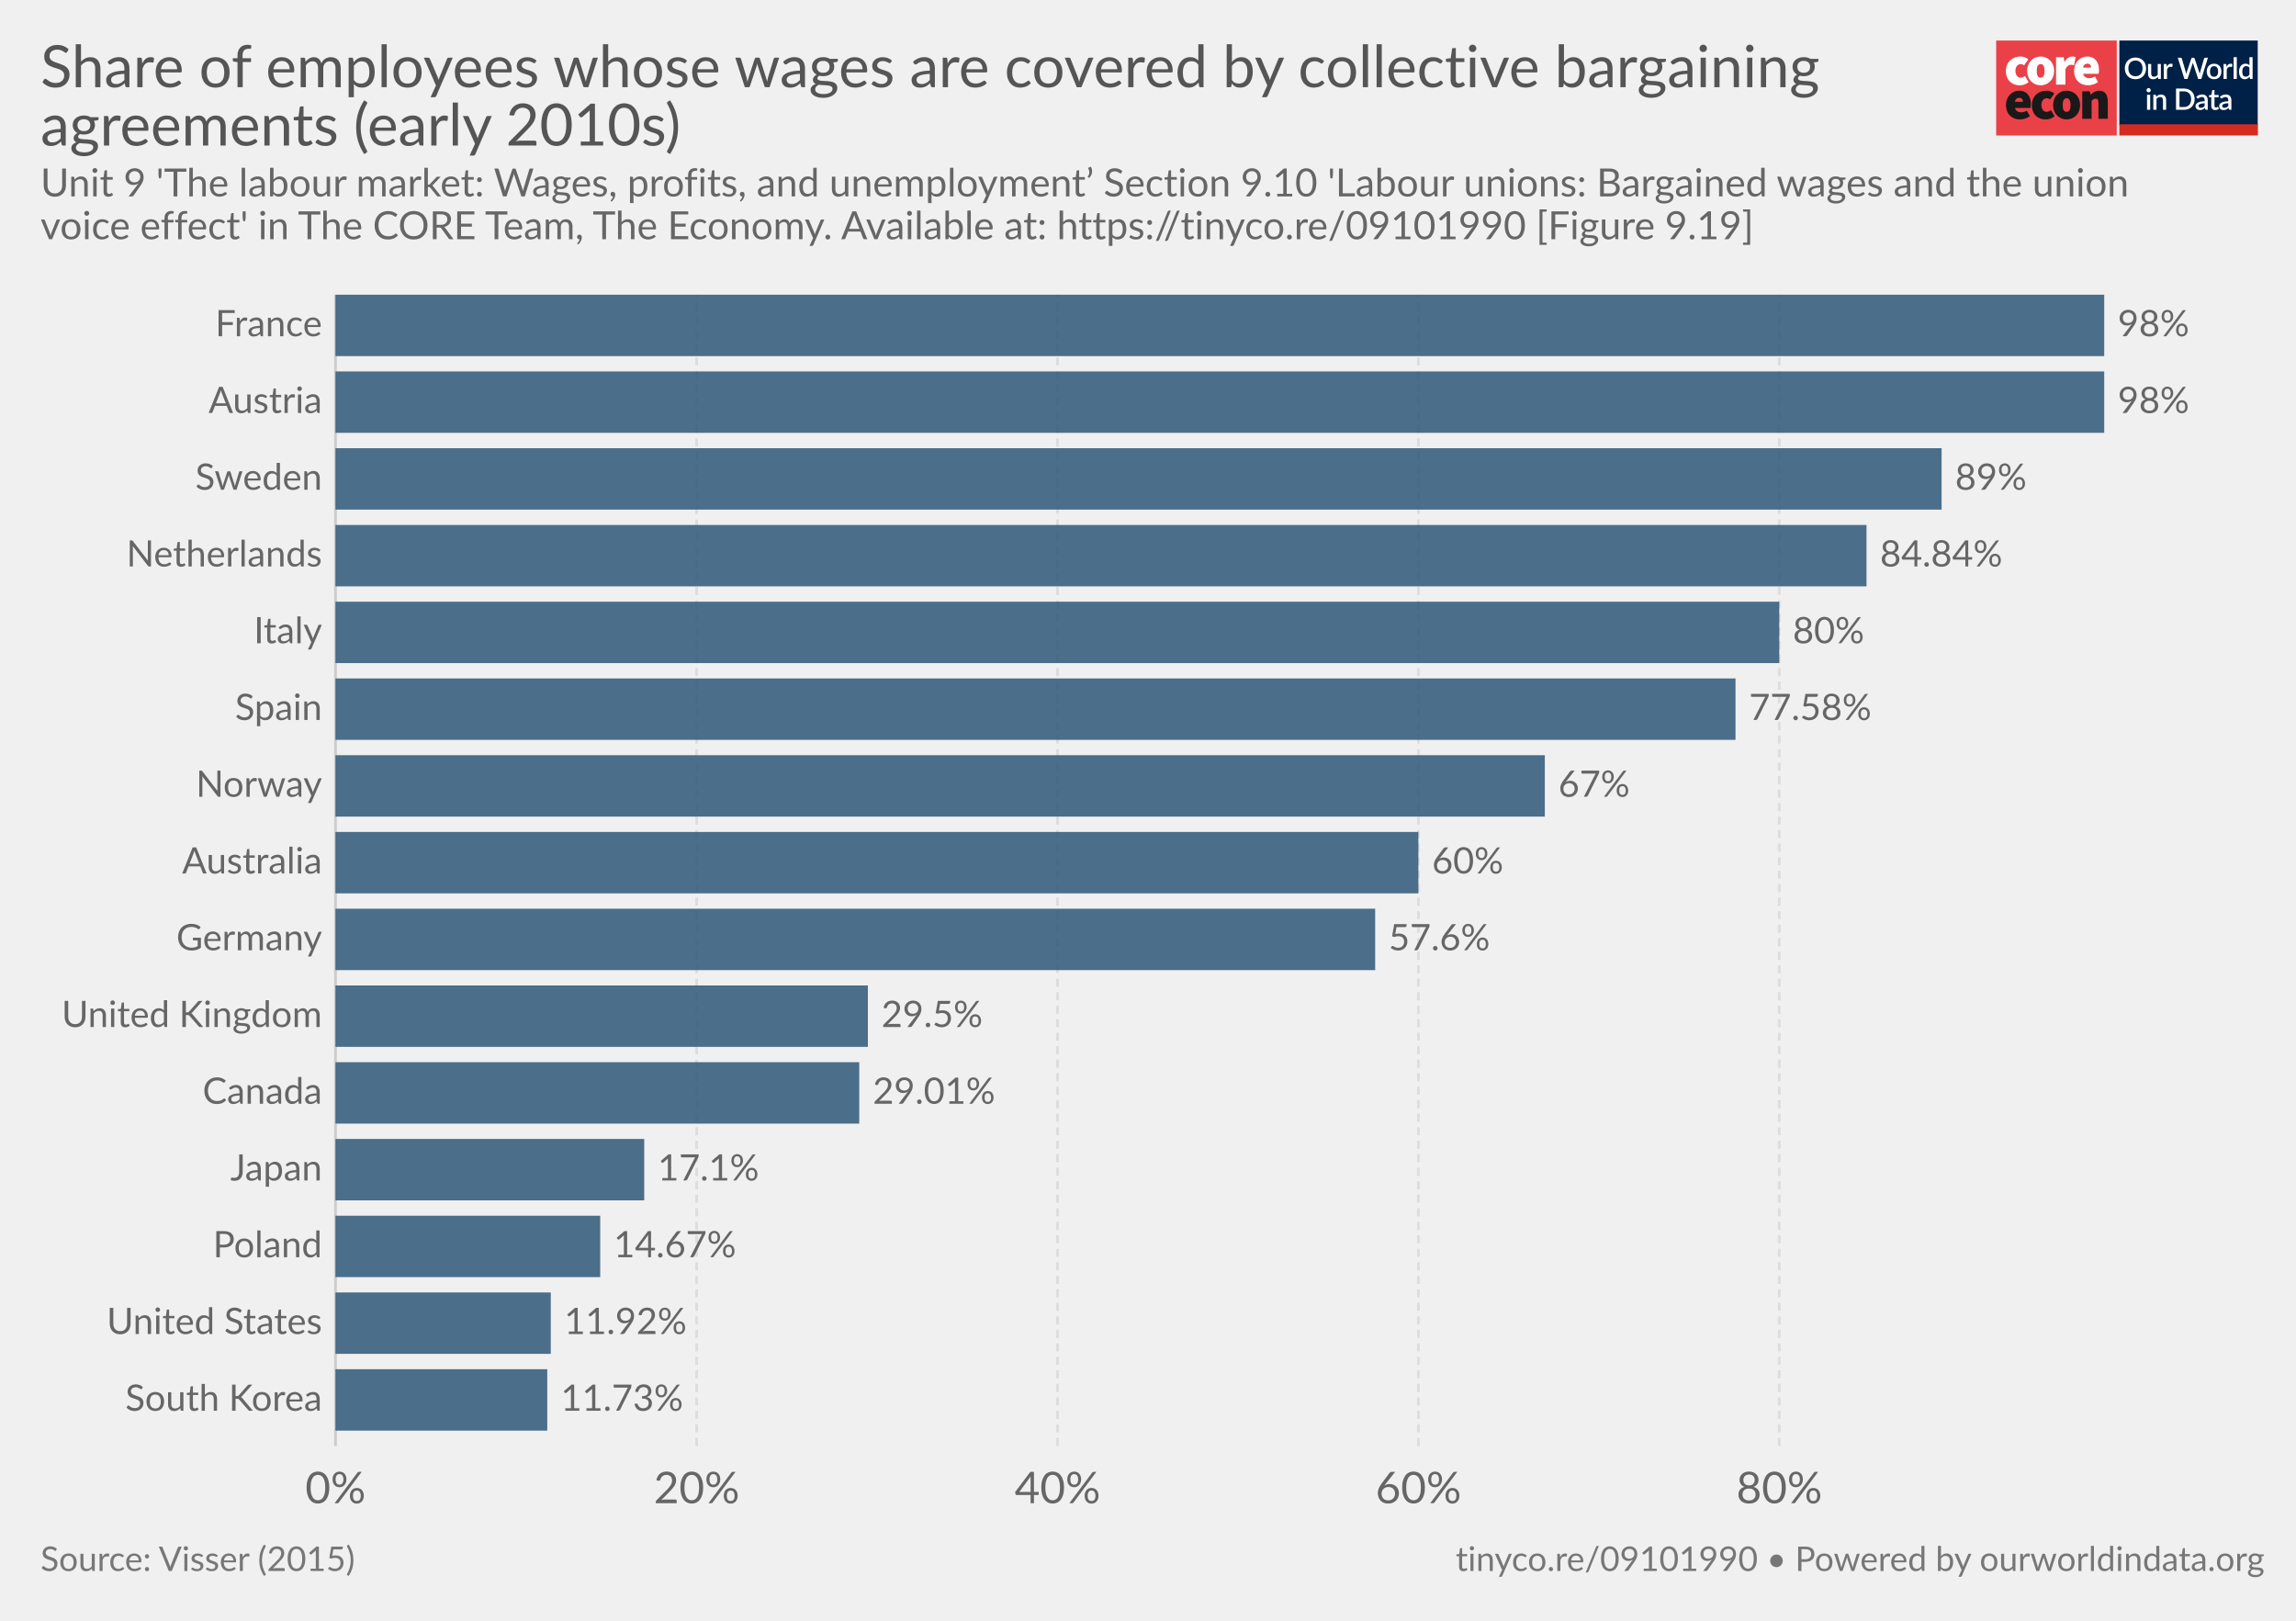
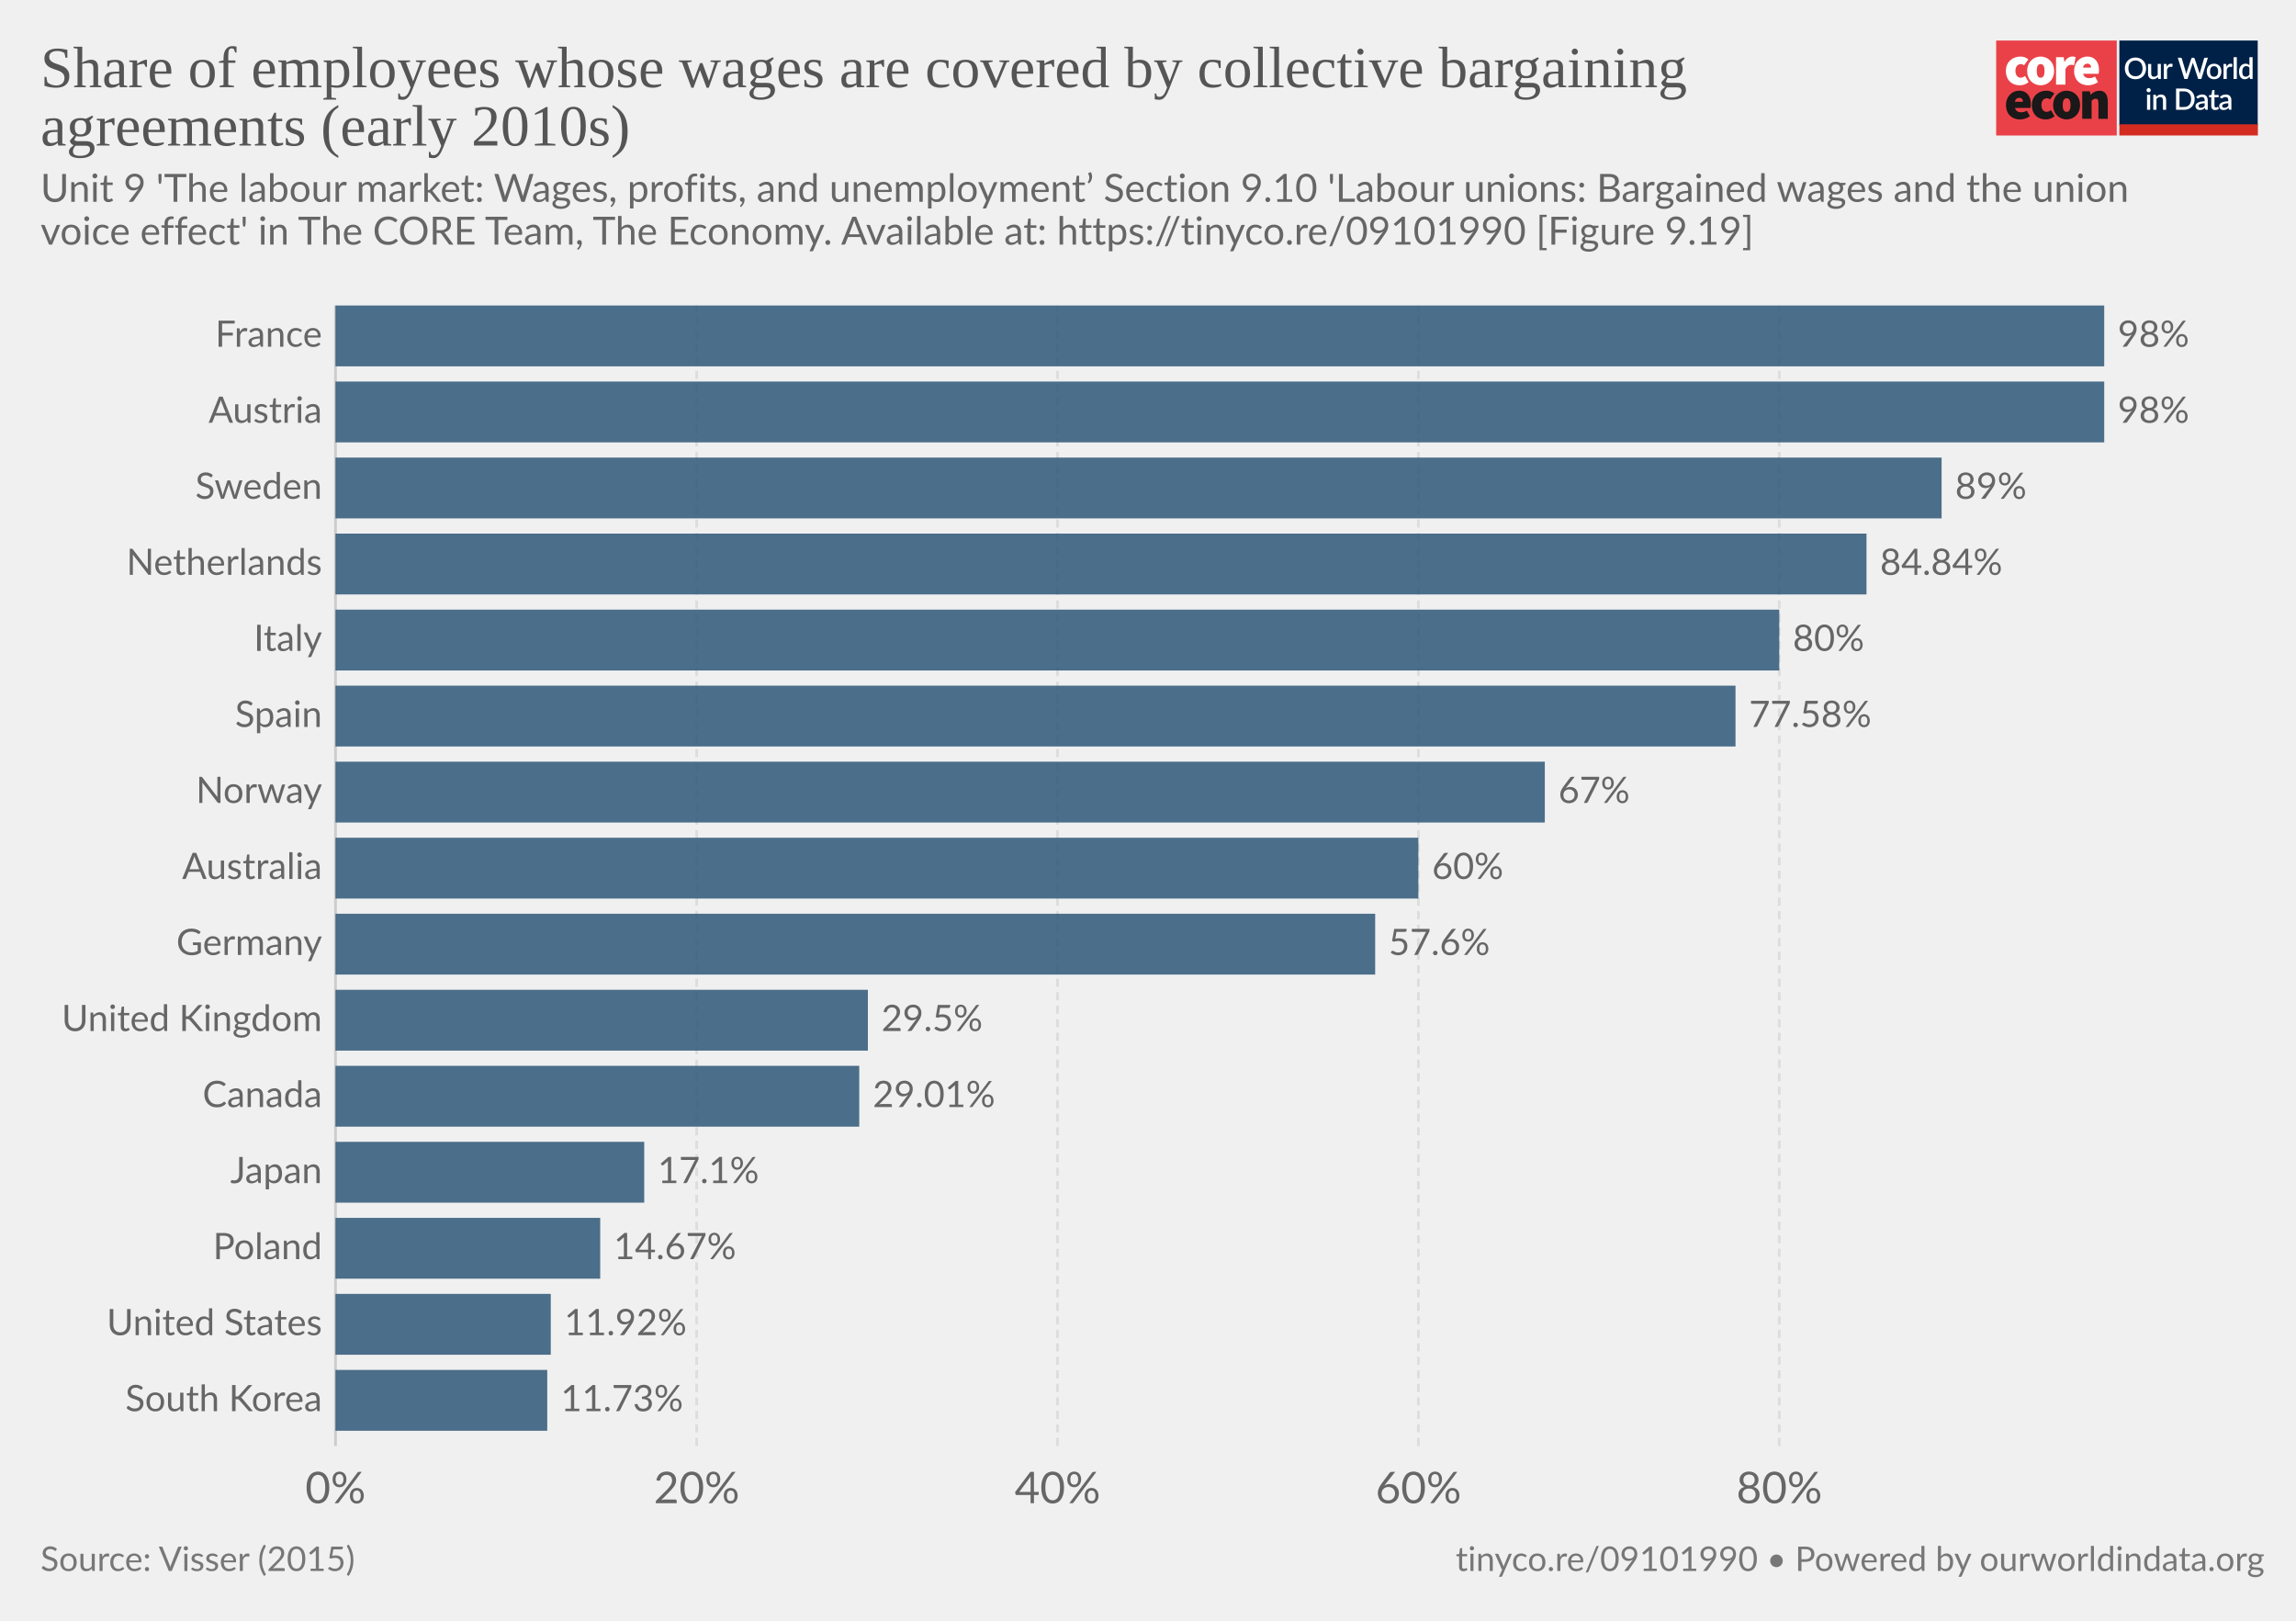
- <svg xmlns="http://www.w3.org/2000/svg" version="1.1" style="font-family:Lato, 'Helvetica Neue', Helvetica, Arial, sans-serif;font-size:18px;background-color:white;text-rendering:optimizeLegibility;-webkit-font-smoothing:antialiased" width="850" height="600">
+ <svg xmlns="http://www.w3.org/2000/svg" version="1.1" style="background-color:#fff;-webkit-font-smoothing:antialiased" width="850" height="600" font-family="Lato,'Helvetica Neue',Helvetica,Arial,sans-serif" font-size="18" text-rendering="optimizeLegibility">
  <g class="HeaderView">
-     <g transform="translate(739, 15) scale(0.95)">
+     <g transform="matrix(.95 0 0 .95 739 15)">
      <svg width="102" height="37" viewBox="0 0 102 37" fill="none">
-         <path d="M47 0H0V37H47V0Z" fill="#EA4148" />
-         <path d="M3.784 11.847C3.784 8.296 6.451 6.242 9.457 6.242C10.586 6.221 11.684 6.617 12.547 7.354L10.854 9.707C10.536 9.392 10.113 9.209 9.669 9.193C8.314 9.193 7.51 10.22 7.51 11.847C7.51 13.472 8.398 14.499 9.541 14.499C10.163 14.458 10.756 14.218 11.235 13.815L12.632 16.211C11.646 17.038 10.399 17.479 9.118 17.451C6.112 17.452 3.784 15.398 3.784 11.847Z" fill="white" />
-         <path d="M18.853 11.847C18.853 10.221 18.43 9.194 17.329 9.194C16.229 9.194 15.806 10.221 15.806 11.847C15.806 13.473 16.229 14.5 17.329 14.5C18.43 14.5 18.853 13.473 18.853 11.847ZM12.081 11.847C12.081 8.295 14.62 6.242 17.329 6.242C20.038 6.242 22.578 8.295 22.578 11.847C22.578 15.398 20.039 17.452 17.329 17.452C14.62 17.452 12.081 15.398 12.081 11.847" fill="white" />
-         <path d="M23.344 6.498H26.308L26.563 8.338H26.648C27.43 6.884 28.616 6.242 29.653 6.242C30.101 6.218 30.548 6.291 30.965 6.455L30.373 9.622C29.986 9.517 29.588 9.46 29.187 9.451C28.425 9.451 27.494 9.921 26.987 11.248V17.195H23.344V6.498Z" fill="white" />
-         <path d="M36.975 10.563C36.975 9.75 36.637 9.023 35.536 9.023C34.732 9.023 34.055 9.493 33.843 10.563H36.975ZM30.372 11.847C30.372 8.381 32.87 6.242 35.452 6.242C38.584 6.242 40.066 8.552 40.066 11.419C40.068 11.936 40.018 12.452 39.918 12.959H33.885C34.223 14.243 35.154 14.67 36.34 14.67C37.103 14.652 37.847 14.431 38.499 14.029L39.684 16.211C38.545 16.991 37.208 17.422 35.832 17.452C32.742 17.452 30.371 15.398 30.371 11.847" fill="white" />
-         <path d="M10.432 23.869C10.432 23.057 10.093 22.329 8.993 22.329C8.189 22.329 7.511 22.8 7.3 23.869H10.432ZM3.828 25.153C3.828 21.688 6.326 19.548 8.908 19.548C12.041 19.548 13.522 21.858 13.522 24.725C13.524 25.242 13.475 25.758 13.374 26.265H7.342C7.681 27.549 8.612 27.977 9.797 27.977C10.56 27.958 11.305 27.737 11.956 27.335L13.141 29.517C12.003 30.298 10.665 30.729 9.29 30.758C6.199 30.758 3.829 28.704 3.829 25.153" fill="#1A1818" />
-         <path d="M13.903 25.153C13.903 21.602 16.57 19.548 19.576 19.548C20.705 19.527 21.803 19.923 22.666 20.66L20.972 23.013C20.655 22.698 20.232 22.515 19.788 22.5C18.433 22.5 17.629 23.527 17.629 25.153C17.629 26.779 18.517 27.805 19.66 27.805C20.282 27.764 20.875 27.524 21.353 27.122L22.75 29.517C21.765 30.345 20.518 30.785 19.237 30.758C16.231 30.758 13.903 28.704 13.903 25.153" fill="#1A1818" />
-         <path d="M28.974 25.153C28.974 23.527 28.551 22.5 27.45 22.5C26.35 22.5 25.927 23.527 25.927 25.153C25.927 26.779 26.35 27.806 27.45 27.806C28.551 27.806 28.974 26.779 28.974 25.153ZM22.201 25.153C22.201 21.602 24.741 19.548 27.45 19.548C30.159 19.548 32.699 21.602 32.699 25.153C32.699 28.704 30.158 30.759 27.449 30.759C24.74 30.759 22.2 28.705 22.2 25.154" fill="#1A1818" />
-         <path d="M33.545 19.805H36.508L36.764 21.088H36.848C37.694 20.276 38.753 19.548 40.192 19.548C42.52 19.548 43.494 21.26 43.494 23.912V30.501H39.852V24.383C39.852 23.014 39.514 22.672 38.794 22.672C38.117 22.672 37.736 22.971 37.186 23.484V30.501H33.545V19.805Z" fill="#1A1818" />
-         <rect width="54" height="37" transform="translate(48)" fill="white" />
-         <path d="M48 0H101.93V32.992H48V0Z" fill="#002147" />
-         <path d="M58.419 10.86C58.419 11.473 58.319 12.039 58.12 12.556C57.92 13.074 57.638 13.52 57.274 13.896C56.914 14.268 56.479 14.559 55.969 14.77C55.463 14.981 54.9 15.086 54.279 15.086C53.661 15.086 53.098 14.981 52.588 14.77C52.082 14.559 51.647 14.268 51.283 13.896C50.919 13.52 50.637 13.074 50.438 12.556C50.238 12.039 50.139 11.473 50.139 10.86C50.139 10.247 50.238 9.681 50.438 9.164C50.637 8.646 50.919 8.2 51.283 7.824C51.647 7.448 52.082 7.155 52.588 6.944C53.098 6.733 53.661 6.628 54.279 6.628C54.9 6.628 55.463 6.733 55.969 6.944C56.479 7.155 56.914 7.448 57.274 7.824C57.638 8.2 57.92 8.646 58.12 9.164C58.319 9.681 58.419 10.247 58.419 10.86ZM57.044 10.86C57.044 10.385 56.979 9.957 56.849 9.578C56.722 9.198 56.538 8.876 56.297 8.612C56.059 8.347 55.77 8.144 55.428 8.002C55.087 7.86 54.704 7.79 54.279 7.79C53.857 7.79 53.475 7.86 53.134 8.002C52.793 8.144 52.502 8.347 52.26 8.612C52.019 8.876 51.833 9.198 51.703 9.578C51.572 9.957 51.507 10.385 51.507 10.86C51.507 11.339 51.572 11.768 51.703 12.148C51.833 12.527 52.019 12.85 52.26 13.114C52.502 13.375 52.793 13.576 53.134 13.718C53.475 13.856 53.857 13.925 54.279 13.925C54.704 13.925 55.087 13.856 55.428 13.718C55.77 13.576 56.059 13.375 56.297 13.114C56.538 12.85 56.722 12.527 56.849 12.148C56.979 11.768 57.044 11.339 57.044 10.86ZM64.184 9.135V15H63.437C63.272 15 63.166 14.921 63.12 14.764L63.028 14.218C62.906 14.348 62.775 14.467 62.637 14.575C62.503 14.682 62.359 14.774 62.206 14.851C62.053 14.927 61.888 14.987 61.712 15.029C61.539 15.071 61.353 15.092 61.154 15.092C60.832 15.092 60.548 15.038 60.303 14.931C60.057 14.824 59.85 14.672 59.682 14.477C59.517 14.281 59.392 14.047 59.308 13.775C59.224 13.499 59.182 13.196 59.182 12.867V9.135H60.418V12.867C60.418 13.262 60.508 13.568 60.688 13.787C60.872 14.005 61.15 14.114 61.522 14.114C61.794 14.114 62.047 14.053 62.281 13.931C62.519 13.804 62.741 13.632 62.948 13.413V9.135H64.184ZM66.508 10.222C66.692 9.85 66.914 9.559 67.175 9.348C67.435 9.133 67.748 9.026 68.112 9.026C68.238 9.026 68.357 9.041 68.468 9.072C68.579 9.099 68.679 9.141 68.767 9.198L68.681 10.13C68.666 10.195 68.641 10.241 68.606 10.268C68.576 10.291 68.534 10.302 68.48 10.302C68.422 10.302 68.34 10.293 68.233 10.274C68.125 10.251 68.012 10.239 67.893 10.239C67.721 10.239 67.567 10.264 67.433 10.314C67.303 10.364 67.184 10.436 67.077 10.532C66.973 10.628 66.881 10.745 66.801 10.883C66.72 11.021 66.646 11.178 66.577 11.354V15H65.34V9.135H66.059C66.189 9.135 66.279 9.16 66.329 9.21C66.379 9.256 66.414 9.338 66.433 9.457L66.508 10.222ZM82.515 6.72L79.939 15H78.725L76.782 9.055C76.759 8.989 76.736 8.918 76.713 8.842C76.694 8.765 76.674 8.683 76.655 8.595C76.636 8.683 76.615 8.765 76.592 8.842C76.573 8.918 76.552 8.989 76.529 9.055L74.568 15H73.355L70.779 6.72H71.906C72.021 6.72 72.117 6.749 72.193 6.806C72.274 6.86 72.328 6.935 72.354 7.03L73.907 12.338C73.938 12.453 73.966 12.577 73.993 12.711C74.02 12.846 74.047 12.986 74.074 13.131C74.1 12.986 74.129 12.846 74.16 12.711C74.194 12.573 74.231 12.449 74.269 12.338L76.046 7.03C76.073 6.954 76.126 6.883 76.207 6.818C76.287 6.753 76.383 6.72 76.494 6.72H76.885C77.004 6.72 77.1 6.751 77.173 6.812C77.246 6.87 77.301 6.942 77.34 7.03L79.111 12.338C79.149 12.449 79.183 12.57 79.214 12.7C79.249 12.826 79.279 12.961 79.306 13.102C79.333 12.961 79.358 12.826 79.381 12.7C79.408 12.57 79.436 12.449 79.467 12.338L81.014 7.03C81.037 6.946 81.089 6.873 81.169 6.812C81.253 6.751 81.351 6.72 81.462 6.72H82.515ZM84.922 9.043C85.355 9.043 85.746 9.114 86.095 9.256C86.448 9.398 86.747 9.599 86.992 9.86C87.241 10.12 87.433 10.436 87.567 10.808C87.701 11.18 87.768 11.598 87.768 12.062C87.768 12.526 87.701 12.943 87.567 13.315C87.433 13.687 87.241 14.005 86.992 14.27C86.747 14.53 86.448 14.732 86.095 14.873C85.746 15.015 85.355 15.086 84.922 15.086C84.485 15.086 84.09 15.015 83.738 14.873C83.389 14.732 83.09 14.53 82.841 14.27C82.591 14.005 82.4 13.687 82.266 13.315C82.132 12.943 82.064 12.526 82.064 12.062C82.064 11.598 82.132 11.18 82.266 10.808C82.4 10.436 82.591 10.12 82.841 9.86C83.09 9.599 83.389 9.398 83.738 9.256C84.09 9.114 84.485 9.043 84.922 9.043ZM84.922 14.12C85.451 14.12 85.844 13.944 86.101 13.591C86.362 13.235 86.492 12.727 86.492 12.068C86.492 11.408 86.362 10.9 86.101 10.544C85.844 10.183 85.451 10.003 84.922 10.003C84.385 10.003 83.987 10.183 83.726 10.544C83.466 10.9 83.335 11.408 83.335 12.068C83.335 12.727 83.466 13.235 83.726 13.591C83.987 13.944 84.385 14.12 84.922 14.12ZM89.778 10.222C89.963 9.85 90.185 9.559 90.445 9.348C90.706 9.133 91.019 9.026 91.383 9.026C91.509 9.026 91.628 9.041 91.739 9.072C91.85 9.099 91.95 9.141 92.038 9.198L91.952 10.13C91.937 10.195 91.912 10.241 91.877 10.268C91.847 10.291 91.804 10.302 91.751 10.302C91.693 10.302 91.611 10.293 91.504 10.274C91.396 10.251 91.283 10.239 91.164 10.239C90.992 10.239 90.838 10.264 90.704 10.314C90.574 10.364 90.455 10.436 90.348 10.532C90.244 10.628 90.152 10.745 90.072 10.883C89.991 11.021 89.916 11.178 89.847 11.354V15H88.611V9.135H89.33C89.46 9.135 89.55 9.16 89.6 9.21C89.65 9.256 89.685 9.338 89.704 9.457L89.778 10.222ZM93.771 6.49V15H92.534V6.49H93.771ZM98.695 10.578C98.522 10.356 98.332 10.201 98.126 10.113C97.918 10.024 97.694 9.98 97.453 9.98C96.97 9.98 96.592 10.159 96.32 10.515C96.048 10.868 95.912 11.391 95.912 12.085C95.912 12.445 95.942 12.754 96.004 13.011C96.065 13.264 96.153 13.47 96.268 13.632C96.383 13.793 96.523 13.909 96.688 13.982C96.853 14.055 97.039 14.091 97.246 14.091C97.56 14.091 97.83 14.024 98.056 13.89C98.287 13.752 98.499 13.559 98.695 13.309V10.578ZM99.931 6.49V15H99.183C99.019 15 98.913 14.921 98.867 14.764L98.758 14.126C98.513 14.414 98.233 14.645 97.918 14.822C97.608 14.998 97.246 15.086 96.832 15.086C96.502 15.086 96.203 15.021 95.935 14.891C95.666 14.757 95.436 14.563 95.245 14.31C95.053 14.057 94.904 13.745 94.796 13.373C94.693 12.997 94.641 12.568 94.641 12.085C94.641 11.648 94.698 11.243 94.814 10.871C94.932 10.5 95.101 10.178 95.32 9.905C95.538 9.63 95.802 9.415 96.113 9.261C96.427 9.104 96.778 9.026 97.165 9.026C97.51 9.026 97.803 9.081 98.045 9.193C98.287 9.3 98.503 9.451 98.695 9.647V6.49H99.931ZM60.027 21.135V27H58.791V21.135H60.027ZM60.234 19.364C60.234 19.475 60.211 19.581 60.165 19.68C60.123 19.78 60.064 19.868 59.987 19.945C59.91 20.018 59.82 20.077 59.717 20.123C59.617 20.165 59.51 20.186 59.395 20.186C59.284 20.186 59.178 20.165 59.079 20.123C58.983 20.077 58.898 20.018 58.826 19.945C58.753 19.868 58.693 19.78 58.647 19.68C58.605 19.581 58.584 19.475 58.584 19.364C58.584 19.249 58.605 19.142 58.647 19.042C58.693 18.942 58.753 18.856 58.826 18.783C58.898 18.707 58.983 18.647 59.079 18.605C59.178 18.559 59.284 18.536 59.395 18.536C59.51 18.536 59.617 18.559 59.717 18.605C59.82 18.647 59.91 18.707 59.987 18.783C60.064 18.856 60.123 18.942 60.165 19.042C60.211 19.142 60.234 19.249 60.234 19.364ZM62.391 21.911C62.518 21.781 62.648 21.664 62.782 21.561C62.92 21.453 63.066 21.361 63.219 21.285C63.373 21.208 63.536 21.148 63.708 21.106C63.881 21.064 64.068 21.043 64.272 21.043C64.594 21.043 64.875 21.097 65.117 21.204C65.362 21.311 65.567 21.463 65.732 21.658C65.901 21.854 66.027 22.09 66.112 22.366C66.196 22.638 66.238 22.939 66.238 23.268V27H65.008V23.268C65.008 22.873 64.916 22.567 64.732 22.348C64.551 22.13 64.275 22.02 63.904 22.02C63.628 22.02 63.371 22.084 63.133 22.21C62.899 22.337 62.679 22.509 62.472 22.728V27H61.236V21.135H61.983C62.152 21.135 62.259 21.214 62.305 21.371L62.391 21.911ZM77.354 22.86C77.354 23.473 77.254 24.035 77.055 24.545C76.855 25.051 76.574 25.486 76.209 25.85C75.849 26.214 75.414 26.498 74.904 26.701C74.398 26.9 73.835 27 73.214 27H70.086V18.72H73.214C73.835 18.72 74.398 18.822 74.904 19.025C75.414 19.224 75.849 19.506 76.209 19.87C76.574 20.234 76.855 20.671 77.055 21.181C77.254 21.687 77.354 22.247 77.354 22.86ZM75.979 22.86C75.979 22.385 75.914 21.957 75.784 21.578C75.657 21.198 75.473 20.878 75.232 20.617C74.994 20.357 74.705 20.157 74.364 20.02C74.022 19.878 73.639 19.807 73.214 19.807H71.437V25.913H73.214C73.639 25.913 74.022 25.844 74.364 25.706C74.705 25.568 74.994 25.369 75.232 25.108C75.473 24.844 75.657 24.524 75.784 24.148C75.914 23.768 75.979 23.339 75.979 22.86ZM81.247 24.436C80.806 24.451 80.434 24.487 80.132 24.545C79.829 24.598 79.583 24.669 79.395 24.758C79.208 24.842 79.072 24.943 78.987 25.062C78.907 25.181 78.867 25.311 78.867 25.453C78.867 25.591 78.888 25.71 78.93 25.81C78.976 25.906 79.037 25.986 79.114 26.051C79.194 26.113 79.286 26.159 79.39 26.189C79.497 26.216 79.614 26.23 79.74 26.23C80.062 26.23 80.338 26.17 80.569 26.051C80.802 25.929 81.028 25.752 81.247 25.522V24.436ZM77.969 21.951C78.633 21.334 79.422 21.026 80.338 21.026C80.676 21.026 80.975 21.081 81.236 21.192C81.5 21.3 81.72 21.453 81.897 21.652C82.077 21.852 82.213 22.09 82.305 22.366C82.401 22.638 82.449 22.941 82.449 23.274V27H81.897C81.778 27 81.688 26.983 81.626 26.948C81.565 26.91 81.513 26.835 81.471 26.724L81.35 26.247C81.201 26.381 81.053 26.502 80.908 26.609C80.762 26.712 80.611 26.801 80.454 26.873C80.3 26.946 80.133 27 79.953 27.035C79.777 27.073 79.581 27.092 79.367 27.092C79.129 27.092 78.907 27.059 78.7 26.994C78.496 26.929 78.32 26.831 78.171 26.701C78.021 26.567 77.902 26.402 77.814 26.206C77.73 26.011 77.688 25.781 77.688 25.517C77.688 25.29 77.747 25.07 77.866 24.855C77.989 24.641 78.188 24.449 78.464 24.28C78.744 24.108 79.11 23.966 79.562 23.855C80.018 23.744 80.58 23.68 81.247 23.665V23.274C81.247 22.852 81.157 22.538 80.977 22.331C80.796 22.124 80.532 22.02 80.183 22.02C79.945 22.02 79.746 22.051 79.585 22.113C79.424 22.17 79.284 22.233 79.165 22.302C79.047 22.371 78.941 22.436 78.849 22.498C78.757 22.555 78.659 22.584 78.556 22.584C78.472 22.584 78.399 22.563 78.338 22.521C78.28 22.475 78.232 22.419 78.194 22.354L77.969 21.951ZM85.353 27.092C84.867 27.092 84.491 26.956 84.227 26.684C83.966 26.408 83.835 26.021 83.835 25.522V22.107H83.192C83.123 22.107 83.063 22.086 83.013 22.044C82.963 21.997 82.939 21.93 82.939 21.842V21.342L83.887 21.204L84.157 19.508C84.177 19.443 84.209 19.391 84.255 19.352C84.301 19.31 84.363 19.289 84.439 19.289H85.072V21.215H86.699V22.107H85.072V25.436C85.072 25.647 85.124 25.808 85.227 25.919C85.331 26.03 85.469 26.086 85.641 26.086C85.737 26.086 85.819 26.074 85.888 26.051C85.957 26.024 86.017 25.998 86.067 25.971C86.116 25.94 86.159 25.913 86.193 25.89C86.231 25.863 86.268 25.85 86.302 25.85C86.371 25.85 86.427 25.888 86.469 25.965L86.837 26.569C86.645 26.737 86.419 26.868 86.159 26.96C85.898 27.048 85.629 27.092 85.353 27.092ZM90.462 24.436C90.021 24.451 89.65 24.487 89.347 24.545C89.044 24.598 88.799 24.669 88.611 24.758C88.423 24.842 88.287 24.943 88.203 25.062C88.122 25.181 88.082 25.311 88.082 25.453C88.082 25.591 88.103 25.71 88.145 25.81C88.191 25.906 88.252 25.986 88.329 26.051C88.409 26.113 88.501 26.159 88.605 26.189C88.712 26.216 88.829 26.23 88.956 26.23C89.278 26.23 89.554 26.17 89.784 26.051C90.018 25.929 90.244 25.752 90.462 25.522V24.436ZM87.185 21.951C87.848 21.334 88.638 21.026 89.554 21.026C89.891 21.026 90.19 21.081 90.451 21.192C90.715 21.3 90.936 21.453 91.112 21.652C91.292 21.852 91.428 22.09 91.52 22.366C91.616 22.638 91.664 22.941 91.664 23.274V27H91.112C90.993 27 90.903 26.983 90.842 26.948C90.78 26.91 90.729 26.835 90.686 26.724L90.566 26.247C90.416 26.381 90.269 26.502 90.123 26.609C89.977 26.712 89.826 26.801 89.669 26.873C89.515 26.946 89.349 27 89.168 27.035C88.992 27.073 88.797 27.092 88.582 27.092C88.344 27.092 88.122 27.059 87.915 26.994C87.712 26.929 87.535 26.831 87.386 26.701C87.237 26.567 87.118 26.402 87.029 26.206C86.945 26.011 86.903 25.781 86.903 25.517C86.903 25.29 86.962 25.07 87.081 24.855C87.204 24.641 87.403 24.449 87.679 24.28C87.959 24.108 88.325 23.966 88.778 23.855C89.234 23.744 89.795 23.68 90.462 23.665V23.274C90.462 22.852 90.372 22.538 90.192 22.331C90.012 22.124 89.747 22.02 89.398 22.02C89.161 22.02 88.962 22.051 88.8 22.113C88.639 22.17 88.5 22.233 88.381 22.302C88.262 22.371 88.156 22.436 88.064 22.498C87.972 22.555 87.875 22.584 87.771 22.584C87.687 22.584 87.614 22.563 87.553 22.521C87.495 22.475 87.447 22.419 87.409 22.354L87.185 21.951Z" fill="white" />
-         <rect x="48" y="32.647" width="54" height="4.353" fill="#D42B21" />
+         <path d="M47 0H0v37h47V0z" fill="#EA4148" />
+         <path d="M3.78 11.85c0-3.55 2.67-5.6 5.68-5.6a4.63 4.63 0 013.09 1.1l-1.7 2.36c-.31-.32-.74-.5-1.18-.52-1.36 0-2.16 1.03-2.16 2.66 0 1.62.89 2.65 2.03 2.65a2.93 2.93 0 001.7-.69l1.4 2.4a5.29 5.29 0 01-3.52 1.24c-3 0-5.34-2.05-5.34-5.6z" fill="#fff" />
+         <path d="M18.85 11.85c0-1.63-.42-2.66-1.52-2.66s-1.52 1.03-1.52 2.66c0 1.62.42 2.65 1.52 2.65s1.52-1.03 1.52-2.65zm-6.77 0c0-3.55 2.54-5.6 5.25-5.6 2.7 0 5.25 2.05 5.25 5.6s-2.54 5.6-5.25 5.6-5.25-2.05-5.25-5.6M23.34 6.5h2.97l.25 1.84h.09c.78-1.46 1.97-2.1 3-2.1.45-.02.9.05 1.32.22l-.6 3.16c-.38-.1-.78-.16-1.18-.17-.76 0-1.7.47-2.2 1.8v5.94h-3.65V6.5zM36.98 10.56c0-.81-.34-1.54-1.44-1.54-.8 0-1.49.47-1.7 1.54h3.14zm-6.6 1.29c0-3.47 2.49-5.6 5.07-5.6 3.13 0 4.62 2.3 4.62 5.17 0 .52-.05 1.03-.15 1.54h-6.04c.34 1.28 1.27 1.71 2.46 1.71a4.3 4.3 0 002.16-.64l1.18 2.18a7.08 7.08 0 01-3.85 1.24c-3.09 0-5.46-2.05-5.46-5.6" fill="#fff" />
+         <path d="M10.43 23.87c0-.81-.34-1.54-1.44-1.54-.8 0-1.48.47-1.69 1.54h3.13zm-6.6 1.28c0-3.46 2.5-5.6 5.08-5.6 3.13 0 4.61 2.3 4.61 5.18 0 .51-.05 1.03-.15 1.54H7.34c.34 1.28 1.27 1.7 2.46 1.7.76-.01 1.5-.23 2.16-.63l1.18 2.18a7.08 7.08 0 01-3.85 1.24c-3.1 0-5.46-2.06-5.46-5.6M13.9 25.15c0-3.55 2.67-5.6 5.68-5.6a4.63 4.63 0 013.09 1.11l-1.7 2.35c-.32-.31-.74-.5-1.18-.51-1.36 0-2.16 1.03-2.16 2.65 0 1.63.89 2.66 2.03 2.66a2.93 2.93 0 001.7-.69l1.39 2.4a5.29 5.29 0 01-3.51 1.24c-3 0-5.34-2.06-5.34-5.6" fill="#1A1818" />
+         <path d="M28.97 25.15c0-1.62-.42-2.65-1.52-2.65s-1.52 1.03-1.52 2.65c0 1.63.42 2.66 1.52 2.66s1.52-1.03 1.52-2.66zm-6.77 0c0-3.55 2.54-5.6 5.25-5.6 2.7 0 5.25 2.05 5.25 5.6s-2.54 5.6-5.25 5.6-5.25-2.04-5.25-5.6M33.54 19.8h2.97l.25 1.29h.09a4.76 4.76 0 013.34-1.54c2.33 0 3.3 1.71 3.3 4.36v6.6h-3.64v-6.13c0-1.37-.34-1.7-1.06-1.7-.67 0-1.05.3-1.6.8v7.02h-3.65V19.8z" fill="#1A1818" />
+         <path fill="#fff" d="M48 0h54v37H48z" />
+         <path d="M48 0h53.93v33H48V0z" fill="#002147" />
+         <path d="M58.42 10.86c0 .61-.1 1.18-.3 1.7a3.83 3.83 0 01-2.15 2.21c-.5.21-1.07.32-1.7.32-.6 0-1.17-.1-1.68-.32a3.9 3.9 0 01-2.15-2.21c-.2-.52-.3-1.09-.3-1.7 0-.61.1-1.18.3-1.7a3.93 3.93 0 012.15-2.22 4.38 4.38 0 011.69-.31c.62 0 1.18.1 1.69.31a3.79 3.79 0 012.15 2.22c.2.52.3 1.09.3 1.7zm-1.38 0c0-.48-.06-.9-.2-1.28A2.38 2.38 0 0055.43 8a2.97 2.97 0 00-1.14-.21c-.42 0-.8.07-1.15.21-.34.14-.63.35-.87.61-.24.27-.43.59-.56.97-.13.38-.2.8-.2 1.28s.07.9.2 1.29a2.46 2.46 0 001.43 1.57c.35.14.73.2 1.15.2.42 0 .8-.06 1.15-.2a2.4 2.4 0 001.42-1.57c.13-.38.2-.81.2-1.29zm7.14-1.72V15h-.74c-.17 0-.27-.08-.32-.24l-.1-.54a3.42 3.42 0 01-.81.63 2.3 2.3 0 01-1.06.24c-.32 0-.6-.05-.85-.16a1.72 1.72 0 01-1-1.15 3.1 3.1 0 01-.12-.91V9.14h1.24v3.73c0 .4.09.7.27.92.18.22.46.32.83.32.27 0 .53-.06.76-.18.24-.13.46-.3.67-.52V9.13h1.23zm2.33 1.08c.18-.37.4-.66.66-.87.27-.22.58-.32.94-.32a1.34 1.34 0 01.66.17l-.09.93c-.01.06-.04.11-.07.14a.2.2 0 01-.13.03c-.06 0-.14 0-.25-.03a1.62 1.62 0 00-.8.04c-.13.05-.25.13-.35.22-.1.1-.2.21-.28.35-.08.14-.15.3-.22.47V15h-1.24V9.13h.72c.13 0 .22.03.27.08.05.05.08.13.1.25l.08.76zm16-3.5L79.94 15h-1.21l-1.95-5.95a4.7 4.7 0 01-.12-.46 3.32 3.32 0 01-.13.46L74.57 15h-1.22l-2.57-8.28h1.13c.11 0 .2.03.28.09.08.05.14.12.16.22l1.56 5.3a6.11 6.11 0 01.16.8 10 10 0 01.2-.8l1.78-5.3a.48.48 0 01.16-.21c.08-.07.17-.1.28-.1h.4c.11 0 .21.03.28.1.08.05.13.12.17.21l1.77 5.3.1.37.1.4a59.35 59.35 0 00.16-.76L81 7.03a.4.4 0 01.16-.22c.08-.06.18-.09.3-.09h1.04zm2.41 2.32c.44 0 .83.07 1.18.22a2.49 2.49 0 011.47 1.55c.13.37.2.79.2 1.25 0 .47-.07.88-.2 1.26-.14.37-.33.69-.58.95-.24.26-.54.46-.9.6-.34.15-.73.22-1.17.22-.43 0-.83-.07-1.18-.22a2.55 2.55 0 01-1.47-1.55c-.14-.38-.2-.8-.2-1.26 0-.46.06-.88.2-1.25a2.55 2.55 0 011.47-1.55c.35-.15.75-.22 1.18-.22zm0 5.08c.53 0 .92-.18 1.18-.53.26-.36.4-.86.4-1.52s-.14-1.17-.4-1.53c-.26-.36-.65-.54-1.18-.54-.53 0-.93.18-1.2.54-.25.36-.38.87-.38 1.53s.13 1.16.39 1.52c.26.35.66.53 1.2.53zm4.86-3.9c.18-.37.4-.66.67-.87.26-.22.57-.32.93-.32a1.34 1.34 0 01.66.17l-.09.93c-.01.06-.04.11-.07.14a.2.2 0 01-.13.03c-.06 0-.14 0-.25-.03a1.62 1.62 0 00-.8.04c-.13.05-.24.13-.35.22-.1.1-.2.21-.28.35-.08.14-.15.3-.22.47V15H88.6V9.13h.72c.13 0 .22.03.27.08.05.05.08.13.1.25l.08.76zm4-3.73V15h-1.25V6.49h1.24zm4.91 4.09a1.45 1.45 0 00-1.24-.6c-.48 0-.86.18-1.13.54-.27.35-.4.87-.4 1.56 0 .37.02.67.08.93.07.25.15.46.27.62.11.16.25.28.42.35.16.08.35.11.56.11.31 0 .58-.07.8-.2.24-.14.45-.33.64-.58v-2.73zm1.24-4.09V15h-.75c-.16 0-.27-.08-.31-.24l-.11-.63c-.25.28-.53.52-.84.7-.31.17-.67.26-1.09.26a1.96 1.96 0 01-1.59-.78c-.19-.25-.34-.57-.44-.94a4.86 4.86 0 01.01-2.5c.12-.37.3-.7.51-.96a2.3 2.3 0 011.85-.88c.34 0 .63.05.88.16.24.11.45.26.64.46V6.49h1.24zm-39.9 14.65V27h-1.24v-5.86h1.24zm.2-1.78c0 .12-.02.22-.06.32a.83.83 0 01-1.34.26.8.8 0 01-.24-.58c0-.11.02-.22.06-.32a.89.89 0 01.43-.43.76.76 0 01.64 0 .81.81 0 01.45.43c.04.1.06.2.06.32zm2.16 2.55a3.67 3.67 0 01.83-.63 2.32 2.32 0 011.9-.08c.24.11.45.26.61.46.17.2.3.43.38.7.09.28.13.58.13.9V27H65v-3.73c0-.4-.1-.7-.28-.92-.18-.22-.45-.33-.83-.33-.27 0-.53.06-.77.19-.23.13-.45.3-.66.52V27h-1.23v-5.86h.74c.17 0 .28.07.33.23l.08.54zm14.96.95c0 .61-.1 1.17-.3 1.68a3.78 3.78 0 01-2.15 2.16c-.5.2-1.07.3-1.69.3H70.1v-8.28h3.12c.62 0 1.19.1 1.7.3a3.71 3.71 0 012.14 2.16c.2.5.3 1.07.3 1.68zm-1.37 0c0-.48-.07-.9-.2-1.28a2.6 2.6 0 00-.55-.96 2.35 2.35 0 00-.87-.6 2.97 2.97 0 00-1.15-.21h-1.77v6.1h1.77c.43 0 .81-.07 1.15-.2.34-.14.63-.34.87-.6.24-.27.43-.59.55-.96.13-.38.2-.81.2-1.29zm5.27 1.58a7.5 7.5 0 00-1.12.1c-.3.06-.55.13-.73.22a.97.97 0 00-.41.3.68.68 0 00-.12.4c0 .13.02.25.06.35.05.1.1.18.18.24.08.06.18.1.28.14a1.78 1.78 0 001.18-.14c.23-.12.46-.3.68-.53v-1.08zm-3.28-2.49a3.36 3.36 0 012.37-.92c.34 0 .63.05.9.16.26.11.48.26.66.46.18.2.31.44.4.72.1.27.15.57.15.9V27h-.55a.56.56 0 01-.27-.05c-.06-.04-.12-.11-.16-.23l-.12-.47-.44.36c-.15.1-.3.2-.46.26a2.77 2.77 0 01-1.75.12c-.2-.06-.38-.16-.53-.29a1.46 1.46 0 01-.48-1.18c0-.23.06-.45.18-.66.12-.22.32-.41.6-.58.27-.17.64-.31 1.1-.43a8.03 8.03 0 011.68-.19v-.39c0-.42-.1-.73-.27-.94-.18-.2-.45-.3-.8-.3-.23-.01-.43.02-.6.08a6.05 6.05 0 00-.74.39.54.54 0 01-.28.08.38.38 0 01-.22-.06.6.6 0 01-.15-.17l-.22-.4zm7.38 5.14c-.48 0-.86-.13-1.12-.4-.26-.28-.4-.67-.4-1.17v-3.41h-.64a.27.27 0 01-.18-.07c-.05-.04-.07-.11-.07-.2v-.5l.95-.14.27-1.7a.31.31 0 01.1-.15c.04-.04.1-.06.18-.06h.63v1.93h1.63v.89h-1.63v3.33c0 .2.05.37.16.48.1.11.24.17.41.17a.79.79 0 00.43-.12 4 4 0 00.12-.08.2.2 0 01.11-.04c.07 0 .13.04.17.11l.37.6c-.2.18-.42.3-.68.4a2.5 2.5 0 01-.8.13zm5.11-2.65a7.5 7.5 0 00-1.11.1 3 3 0 00-.74.22.97.97 0 00-.4.3.68.68 0 00-.13.4c0 .13.02.25.06.35.05.1.11.18.19.24s.17.1.28.14a1.78 1.78 0 001.18-.14c.23-.12.45-.3.67-.53v-1.08zm-3.28-2.49a3.36 3.36 0 012.37-.92c.34 0 .64.05.9.16.27.11.49.26.66.46.18.2.32.44.41.72.1.27.14.57.14.9V27h-.55a.56.56 0 01-.27-.05c-.06-.04-.11-.11-.15-.23l-.12-.47-.45.36c-.14.1-.3.2-.45.26a2.77 2.77 0 01-1.75.12c-.2-.06-.38-.16-.53-.29a1.46 1.46 0 01-.49-1.18c0-.23.06-.45.18-.66.12-.22.32-.41.6-.58.28-.17.65-.31 1.1-.43a8.03 8.03 0 011.68-.19v-.39c0-.42-.09-.73-.27-.94-.18-.2-.44-.3-.8-.3-.23-.01-.43.02-.59.08a6.09 6.09 0 00-.74.39.54.54 0 01-.29.08.38.38 0 01-.22-.06.6.6 0 01-.14-.17l-.23-.4z" fill="#fff" />
+         <path fill="#D42B21" d="M48 32.65h54V37H48z" />
      </svg>
    </g>
-     <a href="https://ourworldindata.org/grapher/share-of-employees-whose-wages-are-covered-by-collective-bargaining-agreements" target="_blank">
-       <text font-size="21.60" x="15.0" y="32.3" fill="#555">
+     <a href="https://ourworldindata.org/grapher/share-of-employees-whose-wages-are-covered-by-collective-bargaining-agreements" target="_blank" font-family="&quot;Playfair Display&quot;,Georgia,&quot;Times New Roman&quot;,serif">
+       <text font-size="21.6" x="15" y="32.3" fill="#555">
        <tspan x="15" y="32.28">Share of employees whose wages are covered by collective bargaining</tspan>
        <tspan x="15" y="53.88">agreements (early 2010s)</tspan>
      </text>
    </a>
-     <text font-size="14.40" x="15.0" y="72.7" fill="#666">
-       <tspan x="15" y="72.72">Unit 9 'The labour market: Wages, profits, and unemployment’ Section 9.10 'Labour unions: Bargained wages and the union</tspan>
-       <tspan x="15" y="88.56">voice effect' in The CORE Team, The Economy. Available at: https://tinyco.re/09101990 [Figure 9.19]</tspan>
+     <text font-size="14.4" x="15" y="74.7" fill="#666">
+       <tspan x="15" y="74.72">Unit 9 'The labour market: Wages, profits, and unemployment’ Section 9.10 'Labour unions: Bargained wages and the union</tspan>
+       <tspan x="15" y="90.56">voice effect' in The CORE Team, The Economy. Available at: https://tinyco.re/09101990 [Figure 9.19]</tspan>
    </text>
  </g>
  <g class="DiscreteBarChart">
-     <rect x="15" y="109.1" width="810" height="447.4" opacity="0" fill="rgba(255,255,255,0)" />
-     <g class="HorizontalAxis">
-       <text x="124.2" y="556.5" fill="#666" text-anchor="middle" font-size="16.2">0%</text>
-       <text x="257.9" y="556.5" fill="#666" text-anchor="middle" font-size="16.2">20%</text>
-       <text x="391.5" y="556.5" fill="#666" text-anchor="middle" font-size="16.2">40%</text>
-       <text x="525.1" y="556.5" fill="#666" text-anchor="middle" font-size="16.2">60%</text>
-       <text x="658.7" y="556.5" fill="#666" text-anchor="middle" font-size="16.2">80%</text>
+     <g class="HorizontalAxis" fill="#666" text-anchor="middle" font-size="16.2">
+       <text x="124.2" y="556.5">0%</text>
+       <text x="257.9" y="556.5">20%</text>
+       <text x="391.5" y="556.5">40%</text>
+       <text x="525.1" y="556.5">60%</text>
+       <text x="658.7" y="556.5">80%</text>
    </g>
    <g class="AxisGridLines">
-       <line x1="124.2" y1="535.30" x2="124.2" y2="109.10" stroke="#ccc" />
-       <line x1="257.9" y1="535.30" x2="257.9" y2="109.10" stroke="#ddd" stroke-dasharray="3,2" />
-       <line x1="391.5" y1="535.30" x2="391.5" y2="109.10" stroke="#ddd" stroke-dasharray="3,2" />
-       <line x1="525.1" y1="535.30" x2="525.1" y2="109.10" stroke="#ddd" stroke-dasharray="3,2" />
-       <line x1="658.7" y1="535.30" x2="658.7" y2="109.10" stroke="#ddd" stroke-dasharray="3,2" />
+       <path stroke="#ccc" d="M124.2 535.3V113.1" />
+       <path stroke="#ddd" stroke-dasharray="3,2" d="M257.9 535.3V113.1M391.5 535.3V113.1M525.1 535.3V113.1M658.7 535.3V113.1" />
    </g>
-     <g class="bar">
-       <text x="119.242" y="120.465" fill="#666" dominant-baseline="middle" text-anchor="end" font-size="13.5">France</text>
-       <rect x="124.2" y="109.1" width="654.8" height="22.731" fill="#2E5778" opacity="0.85" />
-       <text x="784" y="120.465" fill="#666" dominant-baseline="middle" text-anchor="start" font-size="13.5">98%</text>
+     <g class="bar" style="transition:transform 200ms ease">
+       <text x="0" y="0" transform="translate(119.24 124.36)" fill="#666" dominant-baseline="middle" text-anchor="end" font-size="13.5">France</text>
+       <path fill="#2E5778" opacity=".85" style="transition:height 200ms ease" d="M124.2 113.1H779v22.52H124.2z" />
+       <text x="0" y="0" transform="translate(784 124.36)" fill="#666" dominant-baseline="middle" text-anchor="start" font-size="13.5">98%</text>
    </g>
-     <g class="bar">
-       <text x="119.242" y="148.879" fill="#666" dominant-baseline="middle" text-anchor="end" font-size="13.5">Austria</text>
-       <rect x="124.2" y="137.513" width="654.8" height="22.731" fill="#2E5778" opacity="0.85" />
-       <text x="784" y="148.879" fill="#666" dominant-baseline="middle" text-anchor="start" font-size="13.5">98%</text>
+     <g class="bar" style="transition:transform 200ms ease">
+       <text x="0" y="0" transform="translate(119.24 152.5)" fill="#666" dominant-baseline="middle" text-anchor="end" font-size="13.5">Austria</text>
+       <path fill="#2E5778" opacity=".85" style="transition:height 200ms ease" d="M124.2 141.25H779v22.52H124.2z" />
+       <text x="0" y="0" transform="translate(784 152.5)" fill="#666" dominant-baseline="middle" text-anchor="start" font-size="13.5">98%</text>
    </g>
-     <g class="bar">
-       <text x="119.242" y="177.292" fill="#666" dominant-baseline="middle" text-anchor="end" font-size="13.5">Sweden</text>
-       <rect x="124.2" y="165.927" width="594.6" height="22.731" fill="#2E5778" opacity="0.85" />
-       <text x="723.8" y="177.292" fill="#666" dominant-baseline="middle" text-anchor="start" font-size="13.5">89%</text>
+     <g class="bar" style="transition:transform 200ms ease">
+       <text x="0" y="0" transform="translate(119.24 180.65)" fill="#666" dominant-baseline="middle" text-anchor="end" font-size="13.5">Sweden</text>
+       <path fill="#2E5778" opacity=".85" style="transition:height 200ms ease" d="M124.2 169.4h594.6v22.51H124.2z" />
+       <text x="0" y="0" transform="translate(723.8 180.65)" fill="#666" dominant-baseline="middle" text-anchor="start" font-size="13.5">89%</text>
    </g>
-     <g class="bar">
-       <text x="119.242" y="205.705" fill="#666" dominant-baseline="middle" text-anchor="end" font-size="13.5">Netherlands</text>
-       <rect x="124.2" y="194.34" width="566.8" height="22.731" fill="#2E5778" opacity="0.85" />
-       <text x="696" y="205.705" fill="#666" dominant-baseline="middle" text-anchor="start" font-size="13.5">84.84%</text>
+     <g class="bar" style="transition:transform 200ms ease">
+       <text x="0" y="0" transform="translate(119.24 208.8)" fill="#666" dominant-baseline="middle" text-anchor="end" font-size="13.5">Netherlands</text>
+       <path fill="#2E5778" opacity=".85" style="transition:height 200ms ease" d="M124.2 197.54H691v22.52H124.2z" />
+       <text x="0" y="0" transform="translate(696 208.8)" fill="#666" dominant-baseline="middle" text-anchor="start" font-size="13.5">84.84%</text>
    </g>
-     <g class="bar">
-       <text x="119.242" y="234.119" fill="#666" dominant-baseline="middle" text-anchor="end" font-size="13.5">Italy</text>
-       <rect x="124.2" y="222.753" width="534.5" height="22.731" fill="#2E5778" opacity="0.85" />
-       <text x="663.7" y="234.119" fill="#666" dominant-baseline="middle" text-anchor="start" font-size="13.5">80%</text>
+     <g class="bar" style="transition:transform 200ms ease">
+       <text x="0" y="0" transform="translate(119.24 236.95)" fill="#666" dominant-baseline="middle" text-anchor="end" font-size="13.5">Italy</text>
+       <path fill="#2E5778" opacity=".85" style="transition:height 200ms ease" d="M124.2 225.69h534.5v22.52H124.2z" />
+       <text x="0" y="0" transform="translate(663.7 236.95)" fill="#666" dominant-baseline="middle" text-anchor="start" font-size="13.5">80%</text>
    </g>
-     <g class="bar">
-       <text x="119.242" y="262.532" fill="#666" dominant-baseline="middle" text-anchor="end" font-size="13.5">Spain</text>
-       <rect x="124.2" y="251.167" width="518.3" height="22.731" fill="#2E5778" opacity="0.85" />
-       <text x="647.5" y="262.532" fill="#666" dominant-baseline="middle" text-anchor="start" font-size="13.5">77.58%</text>
+     <g class="bar" style="transition:transform 200ms ease">
+       <text x="0" y="0" transform="translate(119.24 265.1)" fill="#666" dominant-baseline="middle" text-anchor="end" font-size="13.5">Spain</text>
+       <path fill="#2E5778" opacity=".85" style="transition:height 200ms ease" d="M124.2 253.83h518.3v22.52H124.2z" />
+       <text x="0" y="0" transform="translate(647.5 265.1)" fill="#666" dominant-baseline="middle" text-anchor="start" font-size="13.5">77.58%</text>
    </g>
-     <g class="bar">
-       <text x="119.242" y="290.945" fill="#666" dominant-baseline="middle" text-anchor="end" font-size="13.5">Norway</text>
-       <rect x="124.2" y="279.58" width="447.7" height="22.731" fill="#2E5778" opacity="0.85" />
-       <text x="576.9" y="290.945" fill="#666" dominant-baseline="middle" text-anchor="start" font-size="13.5">67%</text>
+     <g class="bar" style="transition:transform 200ms ease">
+       <text x="0" y="0" transform="translate(119.24 293.24)" fill="#666" dominant-baseline="middle" text-anchor="end" font-size="13.5">Norway</text>
+       <path fill="#2E5778" opacity=".85" style="transition:height 200ms ease" d="M124.2 281.98h447.7v22.52H124.2z" />
+       <text x="0" y="0" transform="translate(576.9 293.24)" fill="#666" dominant-baseline="middle" text-anchor="start" font-size="13.5">67%</text>
    </g>
-     <g class="bar">
-       <text x="119.242" y="319.359" fill="#666" dominant-baseline="middle" text-anchor="end" font-size="13.5">Australia</text>
-       <rect x="124.2" y="307.993" width="400.9" height="22.731" fill="#2E5778" opacity="0.85" />
-       <text x="530.1" y="319.359" fill="#666" dominant-baseline="middle" text-anchor="start" font-size="13.5">60%</text>
+     <g class="bar" style="transition:transform 200ms ease">
+       <text x="0" y="0" transform="translate(119.24 321.39)" fill="#666" dominant-baseline="middle" text-anchor="end" font-size="13.5">Australia</text>
+       <path fill="#2E5778" opacity=".85" style="transition:height 200ms ease" d="M124.2 310.13h400.9v22.52H124.2z" />
+       <text x="0" y="0" transform="translate(530.1 321.39)" fill="#666" dominant-baseline="middle" text-anchor="start" font-size="13.5">60%</text>
    </g>
-     <g class="bar">
-       <text x="119.242" y="347.772" fill="#666" dominant-baseline="middle" text-anchor="end" font-size="13.5">Germany</text>
-       <rect x="124.2" y="336.407" width="384.9" height="22.731" fill="#2E5778" opacity="0.85" />
-       <text x="514.1" y="347.772" fill="#666" dominant-baseline="middle" text-anchor="start" font-size="13.5">57.6%</text>
+     <g class="bar" style="transition:transform 200ms ease">
+       <text x="0" y="0" transform="translate(119.24 349.53)" fill="#666" dominant-baseline="middle" text-anchor="end" font-size="13.5">Germany</text>
+       <path fill="#2E5778" opacity=".85" style="transition:height 200ms ease" d="M124.2 338.27h384.9v22.52H124.2z" />
+       <text x="0" y="0" transform="translate(514.1 349.53)" fill="#666" dominant-baseline="middle" text-anchor="start" font-size="13.5">57.6%</text>
    </g>
-     <g class="bar">
-       <text x="119.242" y="376.185" fill="#666" dominant-baseline="middle" text-anchor="end" font-size="13.5">United Kingdom</text>
-       <rect x="124.2" y="364.82" width="197.1" height="22.731" fill="#2E5778" opacity="0.85" />
-       <text x="326.3" y="376.185" fill="#666" dominant-baseline="middle" text-anchor="start" font-size="13.5">29.5%</text>
+     <g class="bar" style="transition:transform 200ms ease">
+       <text x="0" y="0" transform="translate(119.24 377.68)" fill="#666" dominant-baseline="middle" text-anchor="end" font-size="13.5">United Kingdom</text>
+       <path fill="#2E5778" opacity=".85" style="transition:height 200ms ease" d="M124.2 366.42h197.1v22.52H124.2z" />
+       <text x="0" y="0" transform="translate(326.3 377.68)" fill="#666" dominant-baseline="middle" text-anchor="start" font-size="13.5">29.5%</text>
    </g>
-     <g class="bar">
-       <text x="119.242" y="404.599" fill="#666" dominant-baseline="middle" text-anchor="end" font-size="13.5">Canada</text>
-       <rect x="124.2" y="393.233" width="193.9" height="22.731" fill="#2E5778" opacity="0.85" />
-       <text x="323.1" y="404.599" fill="#666" dominant-baseline="middle" text-anchor="start" font-size="13.5">29.01%</text>
+     <g class="bar" style="transition:transform 200ms ease">
+       <text x="0" y="0" transform="translate(119.24 405.83)" fill="#666" dominant-baseline="middle" text-anchor="end" font-size="13.5">Canada</text>
+       <path fill="#2E5778" opacity=".85" style="transition:height 200ms ease" d="M124.2 394.57h193.9v22.52H124.2z" />
+       <text x="0" y="0" transform="translate(323.1 405.83)" fill="#666" dominant-baseline="middle" text-anchor="start" font-size="13.5">29.01%</text>
    </g>
-     <g class="bar">
-       <text x="119.242" y="433.012" fill="#666" dominant-baseline="middle" text-anchor="end" font-size="13.5">Japan</text>
-       <rect x="124.2" y="421.647" width="114.3" height="22.731" fill="#2E5778" opacity="0.85" />
-       <text x="243.5" y="433.012" fill="#666" dominant-baseline="middle" text-anchor="start" font-size="13.5">17.1%</text>
+     <g class="bar" style="transition:transform 200ms ease">
+       <text x="0" y="0" transform="translate(119.24 433.97)" fill="#666" dominant-baseline="middle" text-anchor="end" font-size="13.5">Japan</text>
+       <path fill="#2E5778" opacity=".85" style="transition:height 200ms ease" d="M124.2 422.71h114.3v22.52H124.2z" />
+       <text x="0" y="0" transform="translate(243.5 433.97)" fill="#666" dominant-baseline="middle" text-anchor="start" font-size="13.5">17.1%</text>
    </g>
-     <g class="bar">
-       <text x="119.242" y="461.425" fill="#666" dominant-baseline="middle" text-anchor="end" font-size="13.5">Poland</text>
-       <rect x="124.2" y="450.06" width="98" height="22.731" fill="#2E5778" opacity="0.85" />
-       <text x="227.2" y="461.425" fill="#666" dominant-baseline="middle" text-anchor="start" font-size="13.5">14.67%</text>
+     <g class="bar" style="transition:transform 200ms ease">
+       <text x="0" y="0" transform="translate(119.24 462.12)" fill="#666" dominant-baseline="middle" text-anchor="end" font-size="13.5">Poland</text>
+       <path fill="#2E5778" opacity=".85" style="transition:height 200ms ease" d="M124.2 450.86h98v22.52h-98z" />
+       <text x="0" y="0" transform="translate(227.2 462.12)" fill="#666" dominant-baseline="middle" text-anchor="start" font-size="13.5">14.67%</text>
    </g>
-     <g class="bar">
-       <text x="119.242" y="489.839" fill="#666" dominant-baseline="middle" text-anchor="end" font-size="13.5">United States</text>
-       <rect x="124.2" y="478.473" width="79.7" height="22.731" fill="#2E5778" opacity="0.85" />
-       <text x="208.9" y="489.839" fill="#666" dominant-baseline="middle" text-anchor="start" font-size="13.5">11.92%</text>
+     <g class="bar" style="transition:transform 200ms ease">
+       <text x="0" y="0" transform="translate(119.24 490.27)" fill="#666" dominant-baseline="middle" text-anchor="end" font-size="13.5">United States</text>
+       <path fill="#2E5778" opacity=".85" style="transition:height 200ms ease" d="M124.2 479h79.7v22.53h-79.7z" />
+       <text x="0" y="0" transform="translate(208.9 490.27)" fill="#666" dominant-baseline="middle" text-anchor="start" font-size="13.5">11.92%</text>
    </g>
-     <g class="bar">
-       <text x="119.242" y="518.252" fill="#666" dominant-baseline="middle" text-anchor="end" font-size="13.5">South Korea</text>
-       <rect x="124.2" y="506.887" width="78.4" height="22.731" fill="#2E5778" opacity="0.85" />
-       <text x="207.6" y="518.252" fill="#666" dominant-baseline="middle" text-anchor="start" font-size="13.5">11.73%</text>
+     <g class="bar" style="transition:transform 200ms ease">
+       <text x="0" y="0" transform="translate(119.24 518.41)" fill="#666" dominant-baseline="middle" text-anchor="end" font-size="13.5">South Korea</text>
+       <path fill="#2E5778" opacity=".85" style="transition:height 200ms ease" d="M124.2 507.15h78.4v22.52h-78.4z" />
+       <text x="0" y="0" transform="translate(207.6 518.41)" fill="#666" dominant-baseline="middle" text-anchor="start" font-size="13.5">11.73%</text>
    </g>
  </g>
-   <g class="SourcesFooter" style="fill:#777">
-     <g class="clickable" style="fill:#777">
-       <text font-size="12.60" x="15.0" y="581.6">
+   <g class="SourcesFooter" fill="#777">
+     <g class="clickable" fill="#777">
+       <text font-size="12.6" x="15" y="581.6">
        <tspan x="15" y="581.58">Source: Visser (2015)</tspan>
      </text>
    </g>
-     <text font-size="12.60" x="538.9" y="581.6">
+     <text font-size="12.6" x="538.9" y="581.6">
      <tspan x="538.9" y="581.58">
-         <a target="_blank" style="fill: #777;" href="https://tinyco.re/09101990">tinyco.re/09101990</a> • <a href="https://ourworldindata.org" target="_blank">Powered by ourworldindata.org</a>
+         <a target="_blank" href="https://tinyco.re/09101990" fill="#777">tinyco.re/09101990</a> • <a href="https://ourworldindata.org" target="_blank">Powered by ourworldindata.org</a>
      </tspan>
    </text>
  </g>
</svg>
